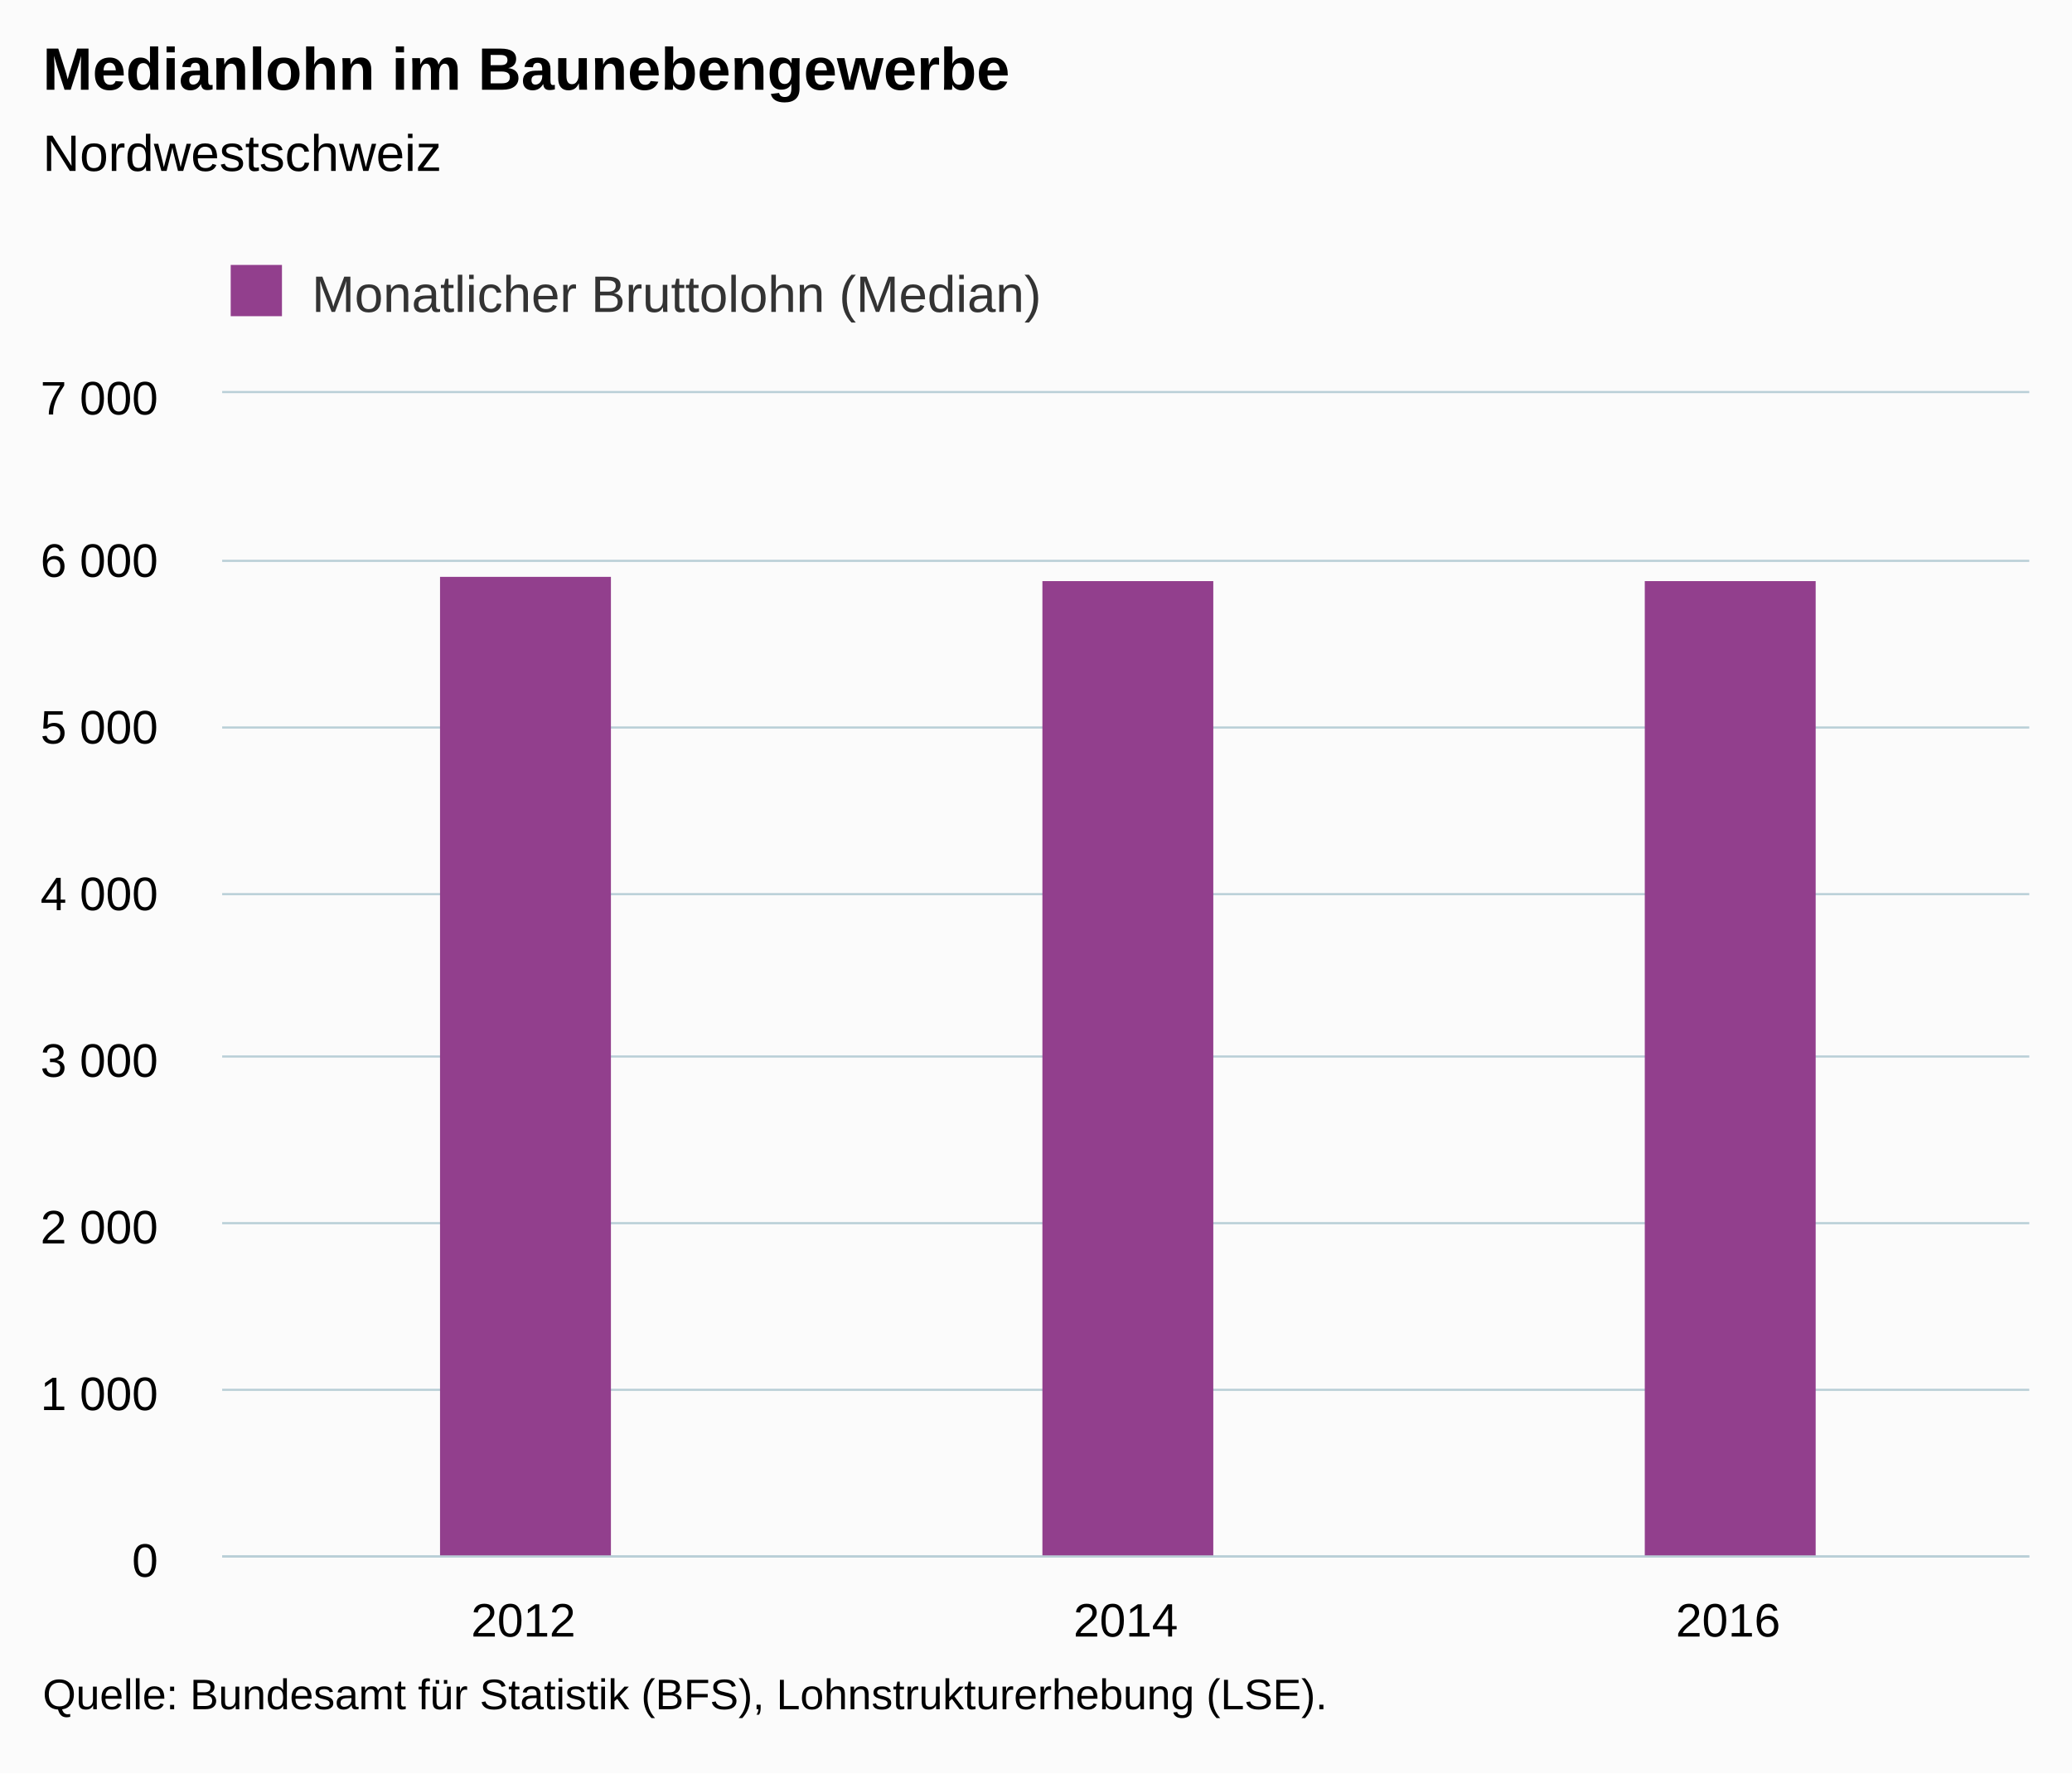
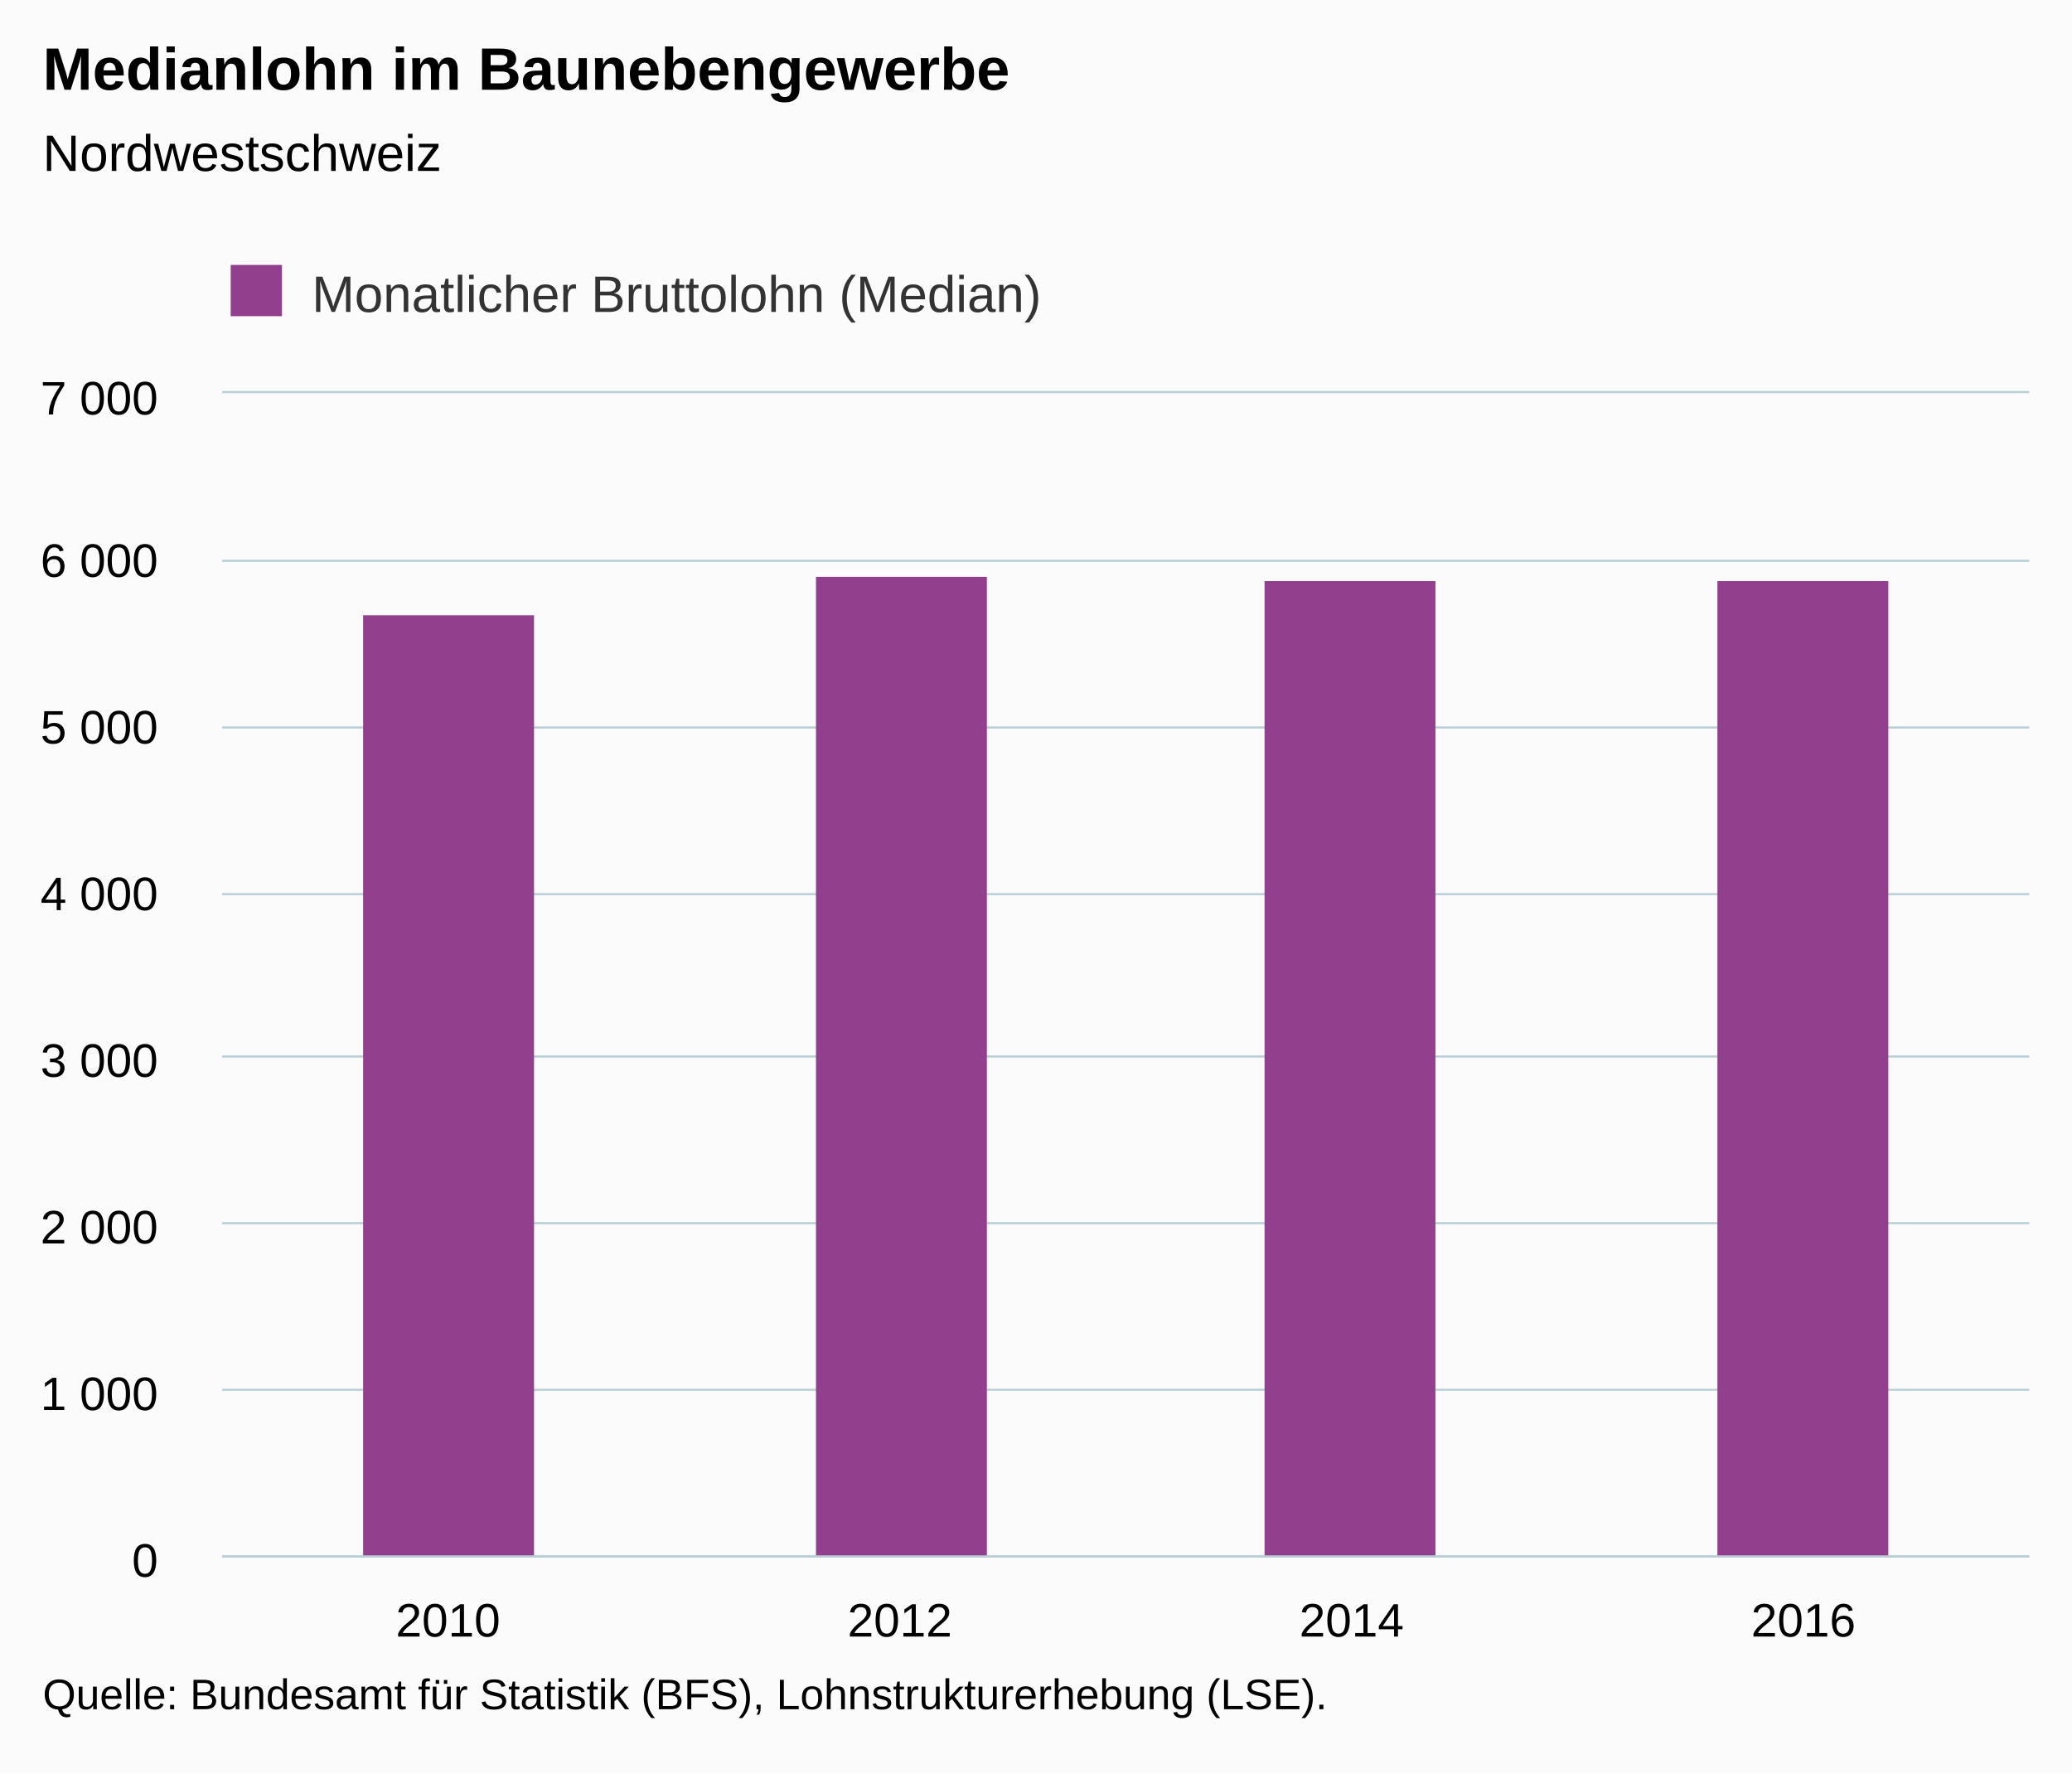
<svg xmlns="http://www.w3.org/2000/svg" version="1.1" class="highcharts-root" style="font-family:Arial;font-size:12px;" viewBox="0 0 485 415">
  <defs>
-     <clipPath id="highcharts-9es8ewo-6">
+     <clipPath id="highcharts-5j8fp4k-6">
      <rect x="0" y="0" width="423" height="272" fill="none" />
    </clipPath>
-     <clipPath id="highcharts-9es8ewo-7">
+     <clipPath id="highcharts-5j8fp4k-7">
      <rect x="0" y="0" width="423" height="272" fill="none" />
    </clipPath>
  </defs>
  <rect fill="#fbfbfb" class="highcharts-background" x="0" y="0" width="485" height="415" rx="0" ry="0" />
  <rect fill="none" class="highcharts-plot-background" x="52" y="92" width="423" height="272" />
  <g class="highcharts-pane-group" data-z-index="0" />
  <g class="highcharts-grid highcharts-xaxis-grid " data-z-index="1">
-     <path fill="none" data-z-index="1" class="highcharts-grid-line" d="M 192.5 92 L 192.5 364" opacity="1" />
-     <path fill="none" data-z-index="1" class="highcharts-grid-line" d="M 333.5 92 L 333.5 364" opacity="1" />
+     <path fill="none" data-z-index="1" class="highcharts-grid-line" d="M 157.5 92 L 157.5 364" opacity="1" />
+     <path fill="none" data-z-index="1" class="highcharts-grid-line" d="M 263.5 92 L 263.5 364" opacity="1" />
+     <path fill="none" data-z-index="1" class="highcharts-grid-line" d="M 368.5 92 L 368.5 364" opacity="1" />
    <path fill="none" data-z-index="1" class="highcharts-grid-line" d="M 474.5 92 L 474.5 364" opacity="1" />
    <path fill="none" data-z-index="1" class="highcharts-grid-line" d="M 51.5 92 L 51.5 364" opacity="1" />
  </g>
  <g class="highcharts-grid highcharts-yaxis-grid " data-z-index="1">
    <path fill="none" stroke="#B9CFD7" stroke-width="0.5" data-z-index="1" class="highcharts-grid-line" d="M 52 364.25 L 475 364.25" opacity="1" />
    <path fill="none" stroke="#B9CFD7" stroke-width="0.5" data-z-index="1" class="highcharts-grid-line" d="M 52 325.25 L 475 325.25" opacity="1" />
    <path fill="none" stroke="#B9CFD7" stroke-width="0.5" data-z-index="1" class="highcharts-grid-line" d="M 52 286.25 L 475 286.25" opacity="1" />
    <path fill="none" stroke="#B9CFD7" stroke-width="0.5" data-z-index="1" class="highcharts-grid-line" d="M 52 247.25 L 475 247.25" opacity="1" />
    <path fill="none" stroke="#B9CFD7" stroke-width="0.5" data-z-index="1" class="highcharts-grid-line" d="M 52 209.25 L 475 209.25" opacity="1" />
    <path fill="none" stroke="#B9CFD7" stroke-width="0.5" data-z-index="1" class="highcharts-grid-line" d="M 52 170.25 L 475 170.25" opacity="1" />
    <path fill="none" stroke="#B9CFD7" stroke-width="0.5" data-z-index="1" class="highcharts-grid-line" d="M 52 131.25 L 475 131.25" opacity="1" />
    <path fill="none" stroke="#B9CFD7" stroke-width="0.5" data-z-index="1" class="highcharts-grid-line" d="M 52 91.75 L 475 91.75" opacity="1" />
  </g>
  <rect fill="none" class="highcharts-plot-border" data-z-index="1" x="52" y="92" width="423" height="272" />
  <g class="highcharts-axis highcharts-xaxis " data-z-index="2">
    <path fill="none" class="highcharts-axis-line" stroke="#B9CFD7" stroke-width="0.5" data-z-index="7" d="M 52 364.25 L 475 364.25" />
  </g>
  <g class="highcharts-axis highcharts-yaxis " data-z-index="2">
    <path fill="none" class="highcharts-axis-line" data-z-index="7" d="M 52 92 L 52 364" />
  </g>
  <g class="highcharts-series-group" data-z-index="3">
-     <g data-z-index="0.1" class="highcharts-series highcharts-series-0 highcharts-column-series " transform="translate(52,92) scale(1 1)" clip-path="url(#highcharts-9es8ewo-7)">
-       <rect x="51" y="43" width="40" height="230" fill="#923F8D" class="highcharts-point" />
-       <rect x="192" y="44" width="40" height="229" fill="#923F8D" class="highcharts-point" />
-       <rect x="333" y="44" width="40" height="229" fill="#923F8D" class="highcharts-point" />
+     <g data-z-index="0.1" class="highcharts-series highcharts-series-0 highcharts-column-series " transform="translate(52,92) scale(1 1)" clip-path="url(#highcharts-5j8fp4k-7)">
+       <rect x="33" y="52" width="40" height="221" fill="#923F8D" class="highcharts-point" />
+       <rect x="139" y="43" width="40" height="230" fill="#923F8D" class="highcharts-point" />
+       <rect x="244" y="44" width="40" height="229" fill="#923F8D" class="highcharts-point" />
+       <rect x="350" y="44" width="40" height="229" fill="#923F8D" class="highcharts-point" />
    </g>
    <g data-z-index="0.1" class="highcharts-markers highcharts-series-0 highcharts-column-series " transform="translate(52,92) scale(1 1)" clip-path="none" />
  </g>
  <text x="10" text-anchor="start" class="highcharts-title" data-z-index="4" style="color:#000000;font-size:14px;font-weight:bold;fill:#000000;" y="21">
    <tspan>Medianlohn im Baunebengewerbe</tspan>
  </text>
  <text x="10" text-anchor="start" class="highcharts-subtitle" data-z-index="4" style="color:#000000;font-size:12px;font-weight:normal;font-family:Arial;fill:#000000;" y="40">
    <tspan>Nordwestschweiz</tspan>
  </text>
  <g class="highcharts-legend" data-z-index="7" transform="translate(44,55)">
    <rect fill="none" class="highcharts-legend-box" rx="0" ry="0" x="0" y="0" width="207" height="25" visibility="visible" />
    <g data-z-index="1">
      <g>
        <g class="highcharts-legend-item highcharts-column-series highcharts-color-undefined highcharts-series-0" data-z-index="1" transform="translate(8,3)">
          <text x="21" style="color:#333333;font-size:12px;font-weight:normal;cursor:pointer;fill:#333333;" text-anchor="start" data-z-index="2" y="15">
            <tspan>Monatlicher Bruttolohn (Median)</tspan>
          </text>
          <rect x="2" y="4" width="12" height="12" fill="#923F8D" class="highcharts-point" data-z-index="3" />
        </g>
      </g>
    </g>
  </g>
  <g class="highcharts-axis-labels highcharts-xaxis-labels " data-z-index="7">
-     <text x="122.5" style="color:#000000;cursor:default;font-size:11px;fill:#000000;" text-anchor="middle" transform="translate(0,0)" y="383" opacity="1">2012</text>
-     <text x="263.5" style="color:#000000;cursor:default;font-size:11px;fill:#000000;" text-anchor="middle" transform="translate(0,0)" y="383" opacity="1">2014</text>
-     <text x="404.5" style="color:#000000;cursor:default;font-size:11px;fill:#000000;" text-anchor="middle" transform="translate(0,0)" y="383" opacity="1">2016</text>
+     <text x="104.875" style="color:#000000;cursor:default;font-size:11px;fill:#000000;" text-anchor="middle" transform="translate(0,0)" y="383" opacity="1">2010</text>
+     <text x="210.625" style="color:#000000;cursor:default;font-size:11px;fill:#000000;" text-anchor="middle" transform="translate(0,0)" y="383" opacity="1">2012</text>
+     <text x="316.375" style="color:#000000;cursor:default;font-size:11px;fill:#000000;" text-anchor="middle" transform="translate(0,0)" y="383" opacity="1">2014</text>
+     <text x="422.125" style="color:#000000;cursor:default;font-size:11px;fill:#000000;" text-anchor="middle" transform="translate(0,0)" y="383" opacity="1">2016</text>
  </g>
  <g class="highcharts-axis-labels highcharts-yaxis-labels " data-z-index="7">
    <text x="37" style="color:#000000;cursor:default;font-size:11px;fill:#000000;" text-anchor="end" transform="translate(0,0)" y="369" opacity="1">0</text>
    <text x="37" style="color:#000000;cursor:default;font-size:11px;fill:#000000;" text-anchor="end" transform="translate(0,0)" y="330" opacity="1">
      <tspan>1 000</tspan>
    </text>
    <text x="37" style="color:#000000;cursor:default;font-size:11px;fill:#000000;" text-anchor="end" transform="translate(0,0)" y="291" opacity="1">
      <tspan>2 000</tspan>
    </text>
    <text x="37" style="color:#000000;cursor:default;font-size:11px;fill:#000000;" text-anchor="end" transform="translate(0,0)" y="252" opacity="1">
      <tspan>3 000</tspan>
    </text>
    <text x="37" style="color:#000000;cursor:default;font-size:11px;fill:#000000;" text-anchor="end" transform="translate(0,0)" y="213" opacity="1">
      <tspan>4 000</tspan>
    </text>
    <text x="37" style="color:#000000;cursor:default;font-size:11px;fill:#000000;" text-anchor="end" transform="translate(0,0)" y="174" opacity="1">
      <tspan>5 000</tspan>
    </text>
    <text x="37" style="color:#000000;cursor:default;font-size:11px;fill:#000000;" text-anchor="end" transform="translate(0,0)" y="135" opacity="1">
      <tspan>6 000</tspan>
    </text>
    <text x="37" style="color:#000000;cursor:default;font-size:11px;fill:#000000;" text-anchor="end" transform="translate(0,0)" y="97" opacity="1">
      <tspan>7 000</tspan>
    </text>
  </g>
  <text x="10" class="highcharts-credits" text-anchor="start" data-z-index="8" style="cursor:default;color:#000000;font-size:10px;fill:#000000;" y="400">
    <tspan>Quelle: Bundesamt für Statistik (BFS), Lohnstrukturerhebung (LSE).</tspan>
  </text>
</svg>
